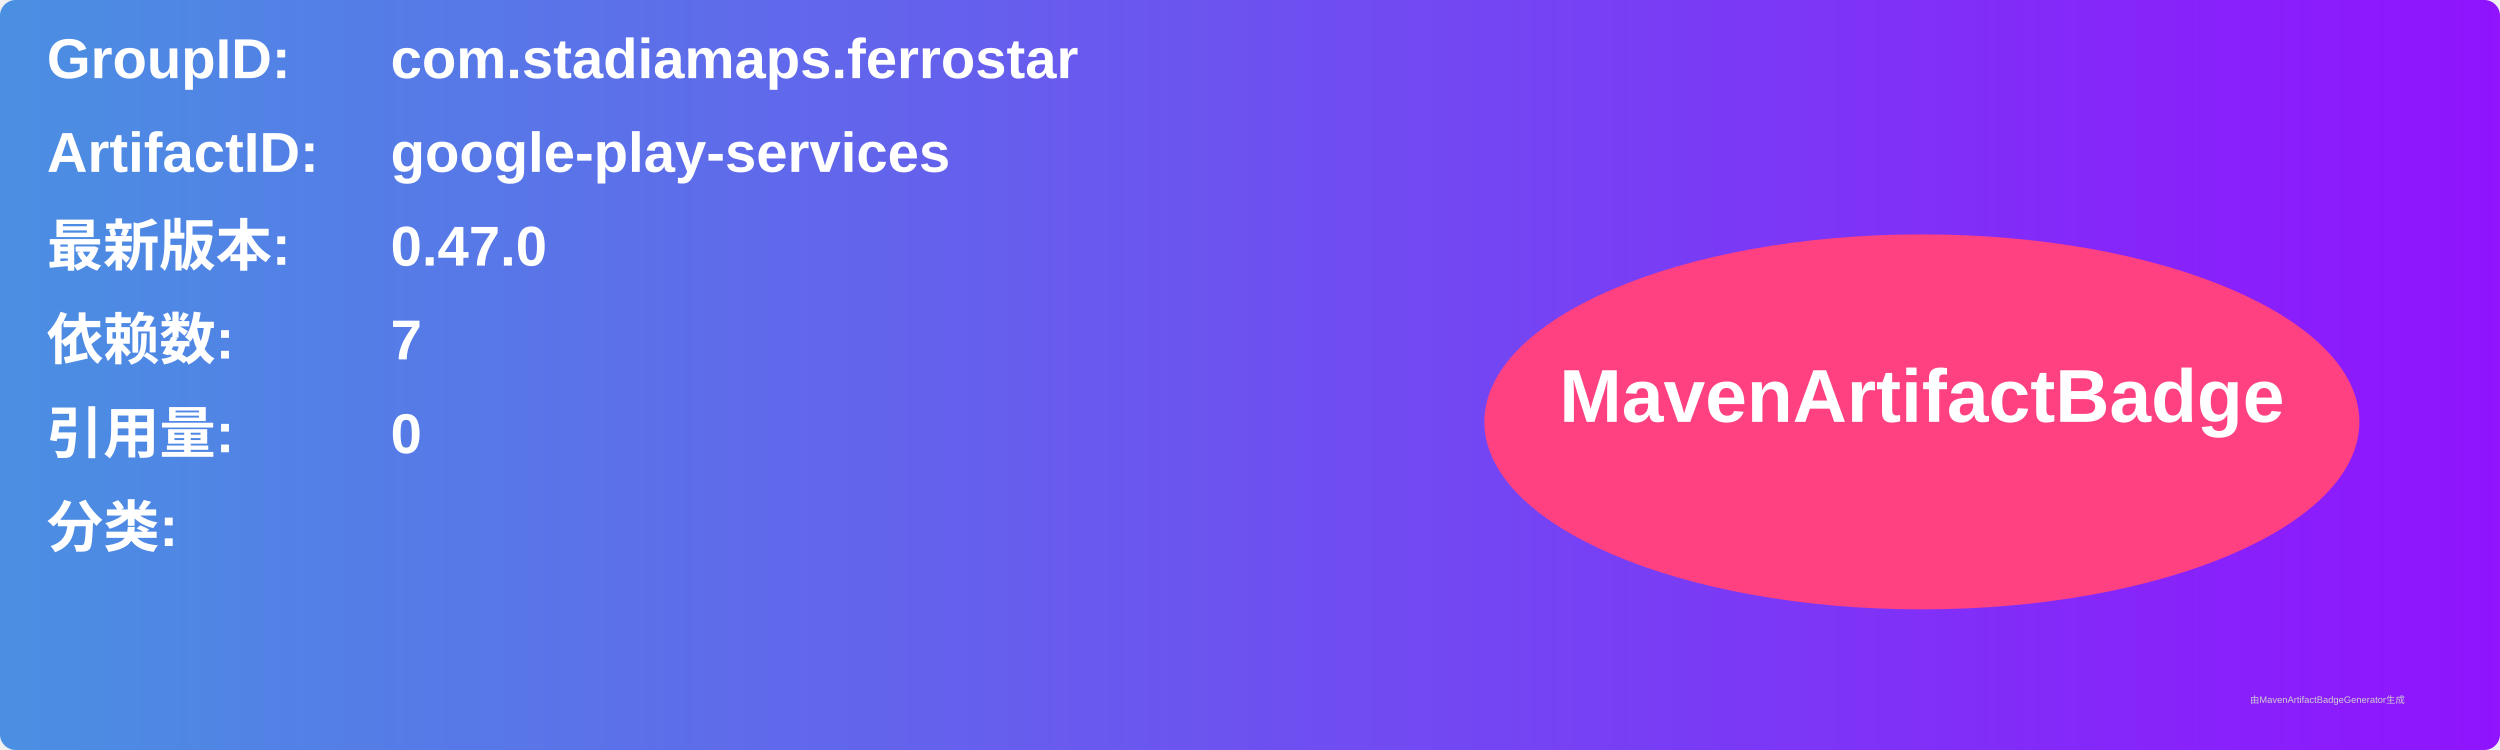
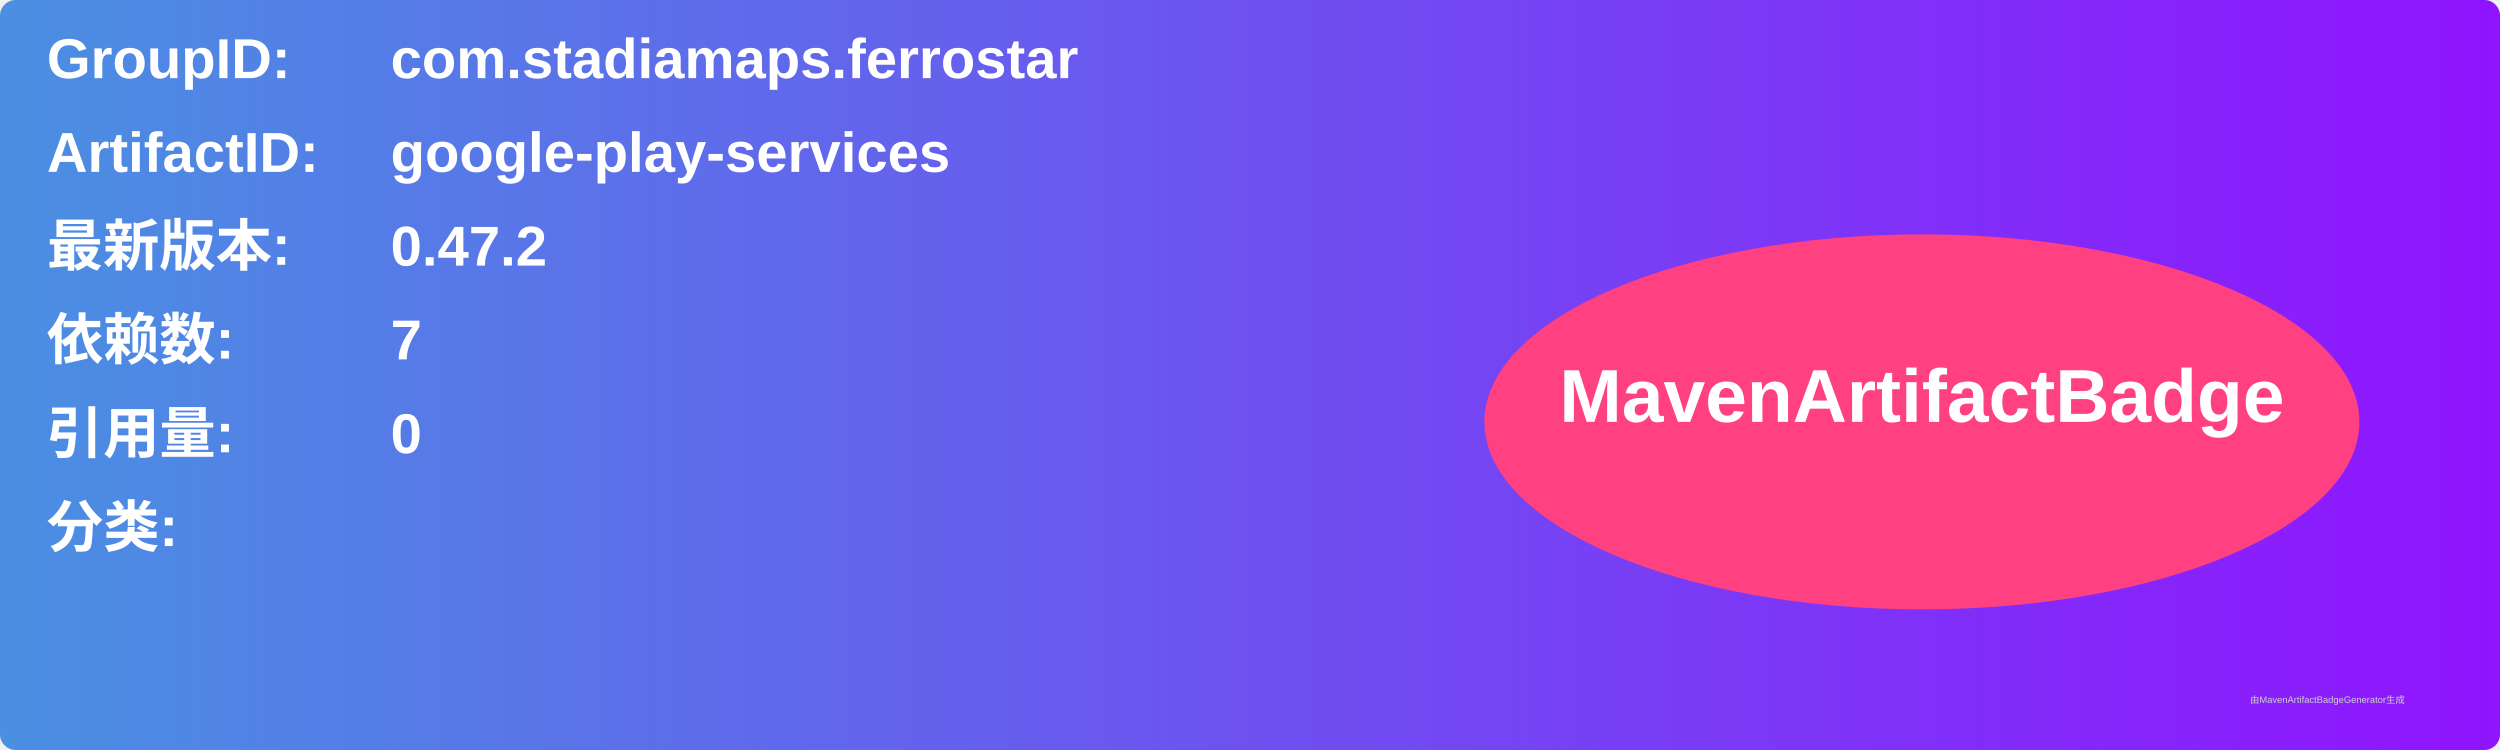
<svg xmlns="http://www.w3.org/2000/svg" width="800" height="240" viewBox="0 0 800 240">
  <linearGradient id="grad" x1="0%" y1="0%" x2="100%" y2="0%">
    <stop offset="0%" stop-color="#4a90e2" />
    <stop offset="100%" stop-color="#9013fe" />
  </linearGradient>
  <rect width="100%" height="100%" rx="5" ry="5" fill="url(#grad)" />
  <g transform="translate(15, 15)">
    <text x="0" y="10" font-family="Arial" font-size="18" fill="white" font-weight="bold" width="260">GroupID:</text>
    <text x="110" y="10" font-family="Arial" font-size="18" fill="white" font-weight="bold" width="460">com.stadiamaps.ferrostar</text>
    <text x="0" y="40" font-family="Arial" font-size="18" fill="white" font-weight="bold" width="260">ArtifactID:</text>
    <text x="110" y="40" font-family="Arial" font-size="18" fill="white" font-weight="bold" width="460">google-play-services</text>
    <text x="0" y="70" font-family="Arial" font-size="18" fill="white" font-weight="bold">最新版本:</text>
    <text x="110" y="70" font-family="Arial" font-size="18" fill="white" font-weight="bold">
-       <tspan font-weight="bold">0.47.0</tspan>
+       <tspan font-weight="bold">0.47.2</tspan>
    </text>
    <text x="0" y="100" font-family="Arial" font-size="18" fill="white" font-weight="bold">依赖数: </text>
    <text x="110" y="100" font-family="Arial" font-size="18" fill="white">
      <tspan font-weight="bold">7</tspan>
    </text>
    <text x="0" y="130" font-family="Arial" font-size="18" fill="white" font-weight="bold">引用量: </text>
    <text x="110" y="130" font-family="Arial" font-size="18" fill="white">
      <tspan font-weight="bold">0</tspan>
    </text>
    <text x="0" y="160" font-family="Arial" font-size="18" fill="white" font-weight="bold">分类:</text>
    <text x="10" y="190" font-family="Arial" font-size="10" fill="white">
      <tspan font-weight="bold" />
    </text>
    <ellipse cx="600" cy="120" rx="140" ry="60" fill="#ff4081" />
    <text x="600" y="120" text-anchor="middle" font-family="Arial" font-size="24" fill="white" font-weight="bold">MavenArtifactBadge</text>
  </g>
  <text x="720" y="225" font-family="Arial" font-size="3" fill="#d0d0d0">由MavenArtifactBadgeGenerator生成</text>
</svg>
